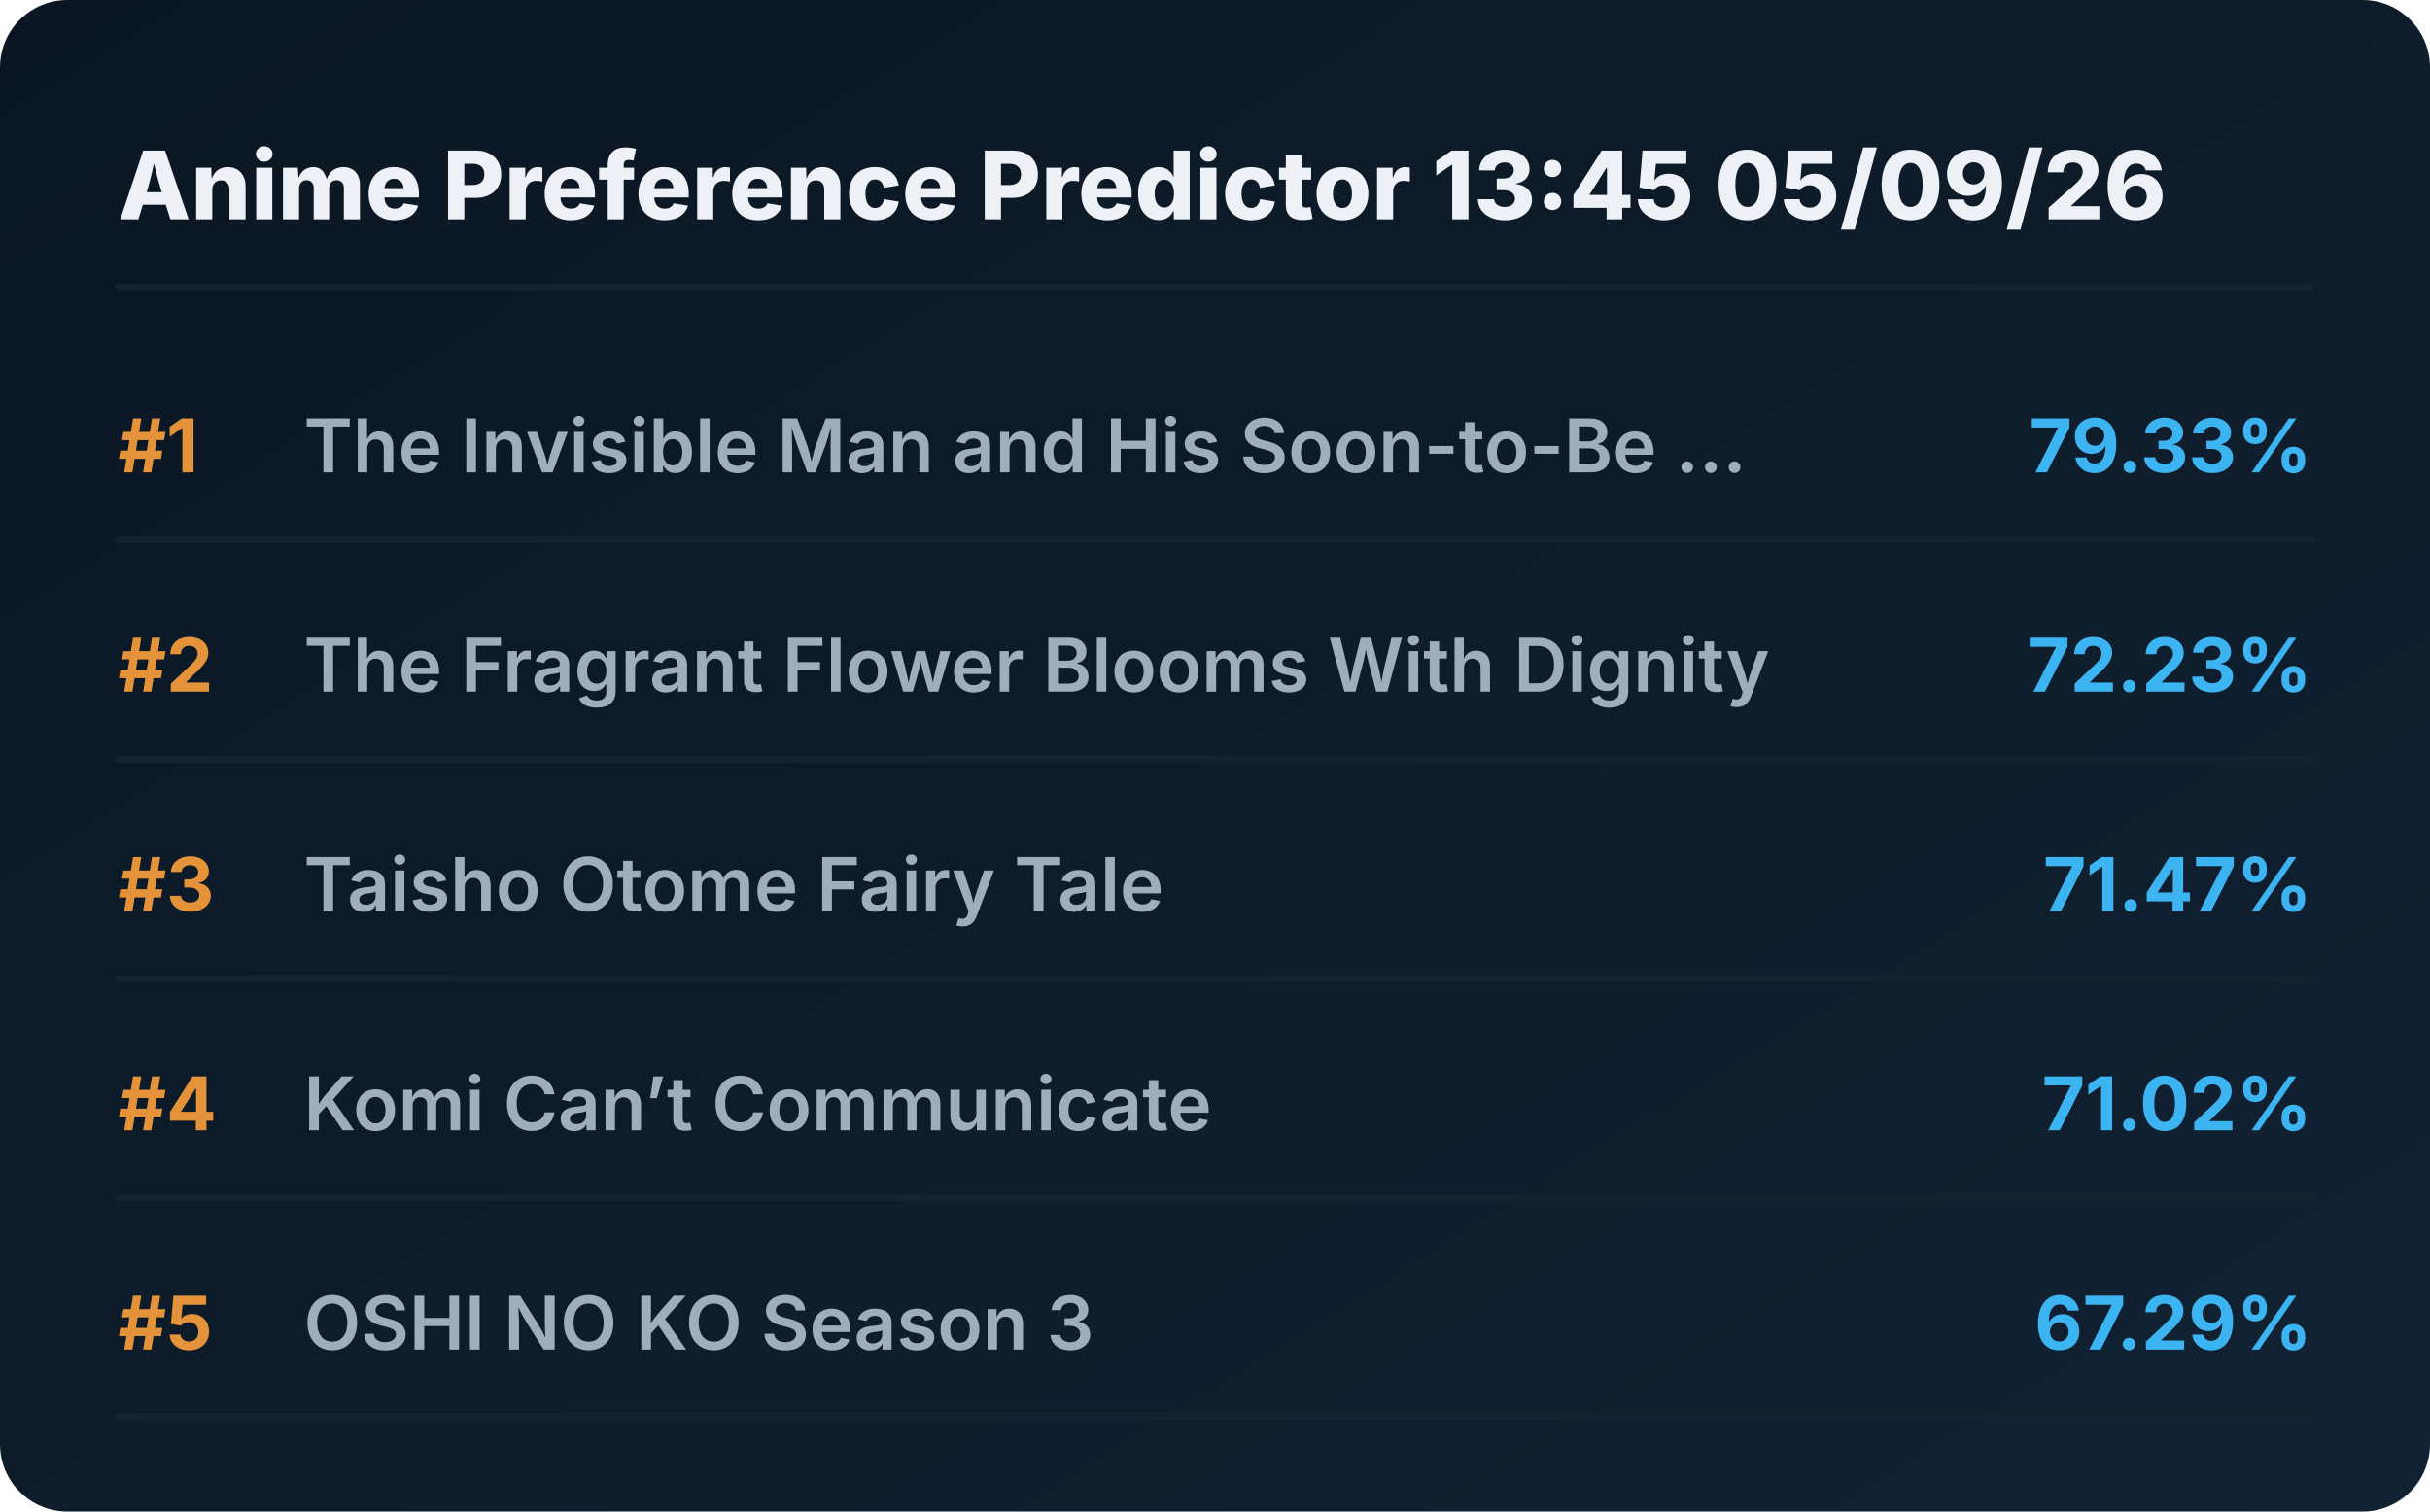
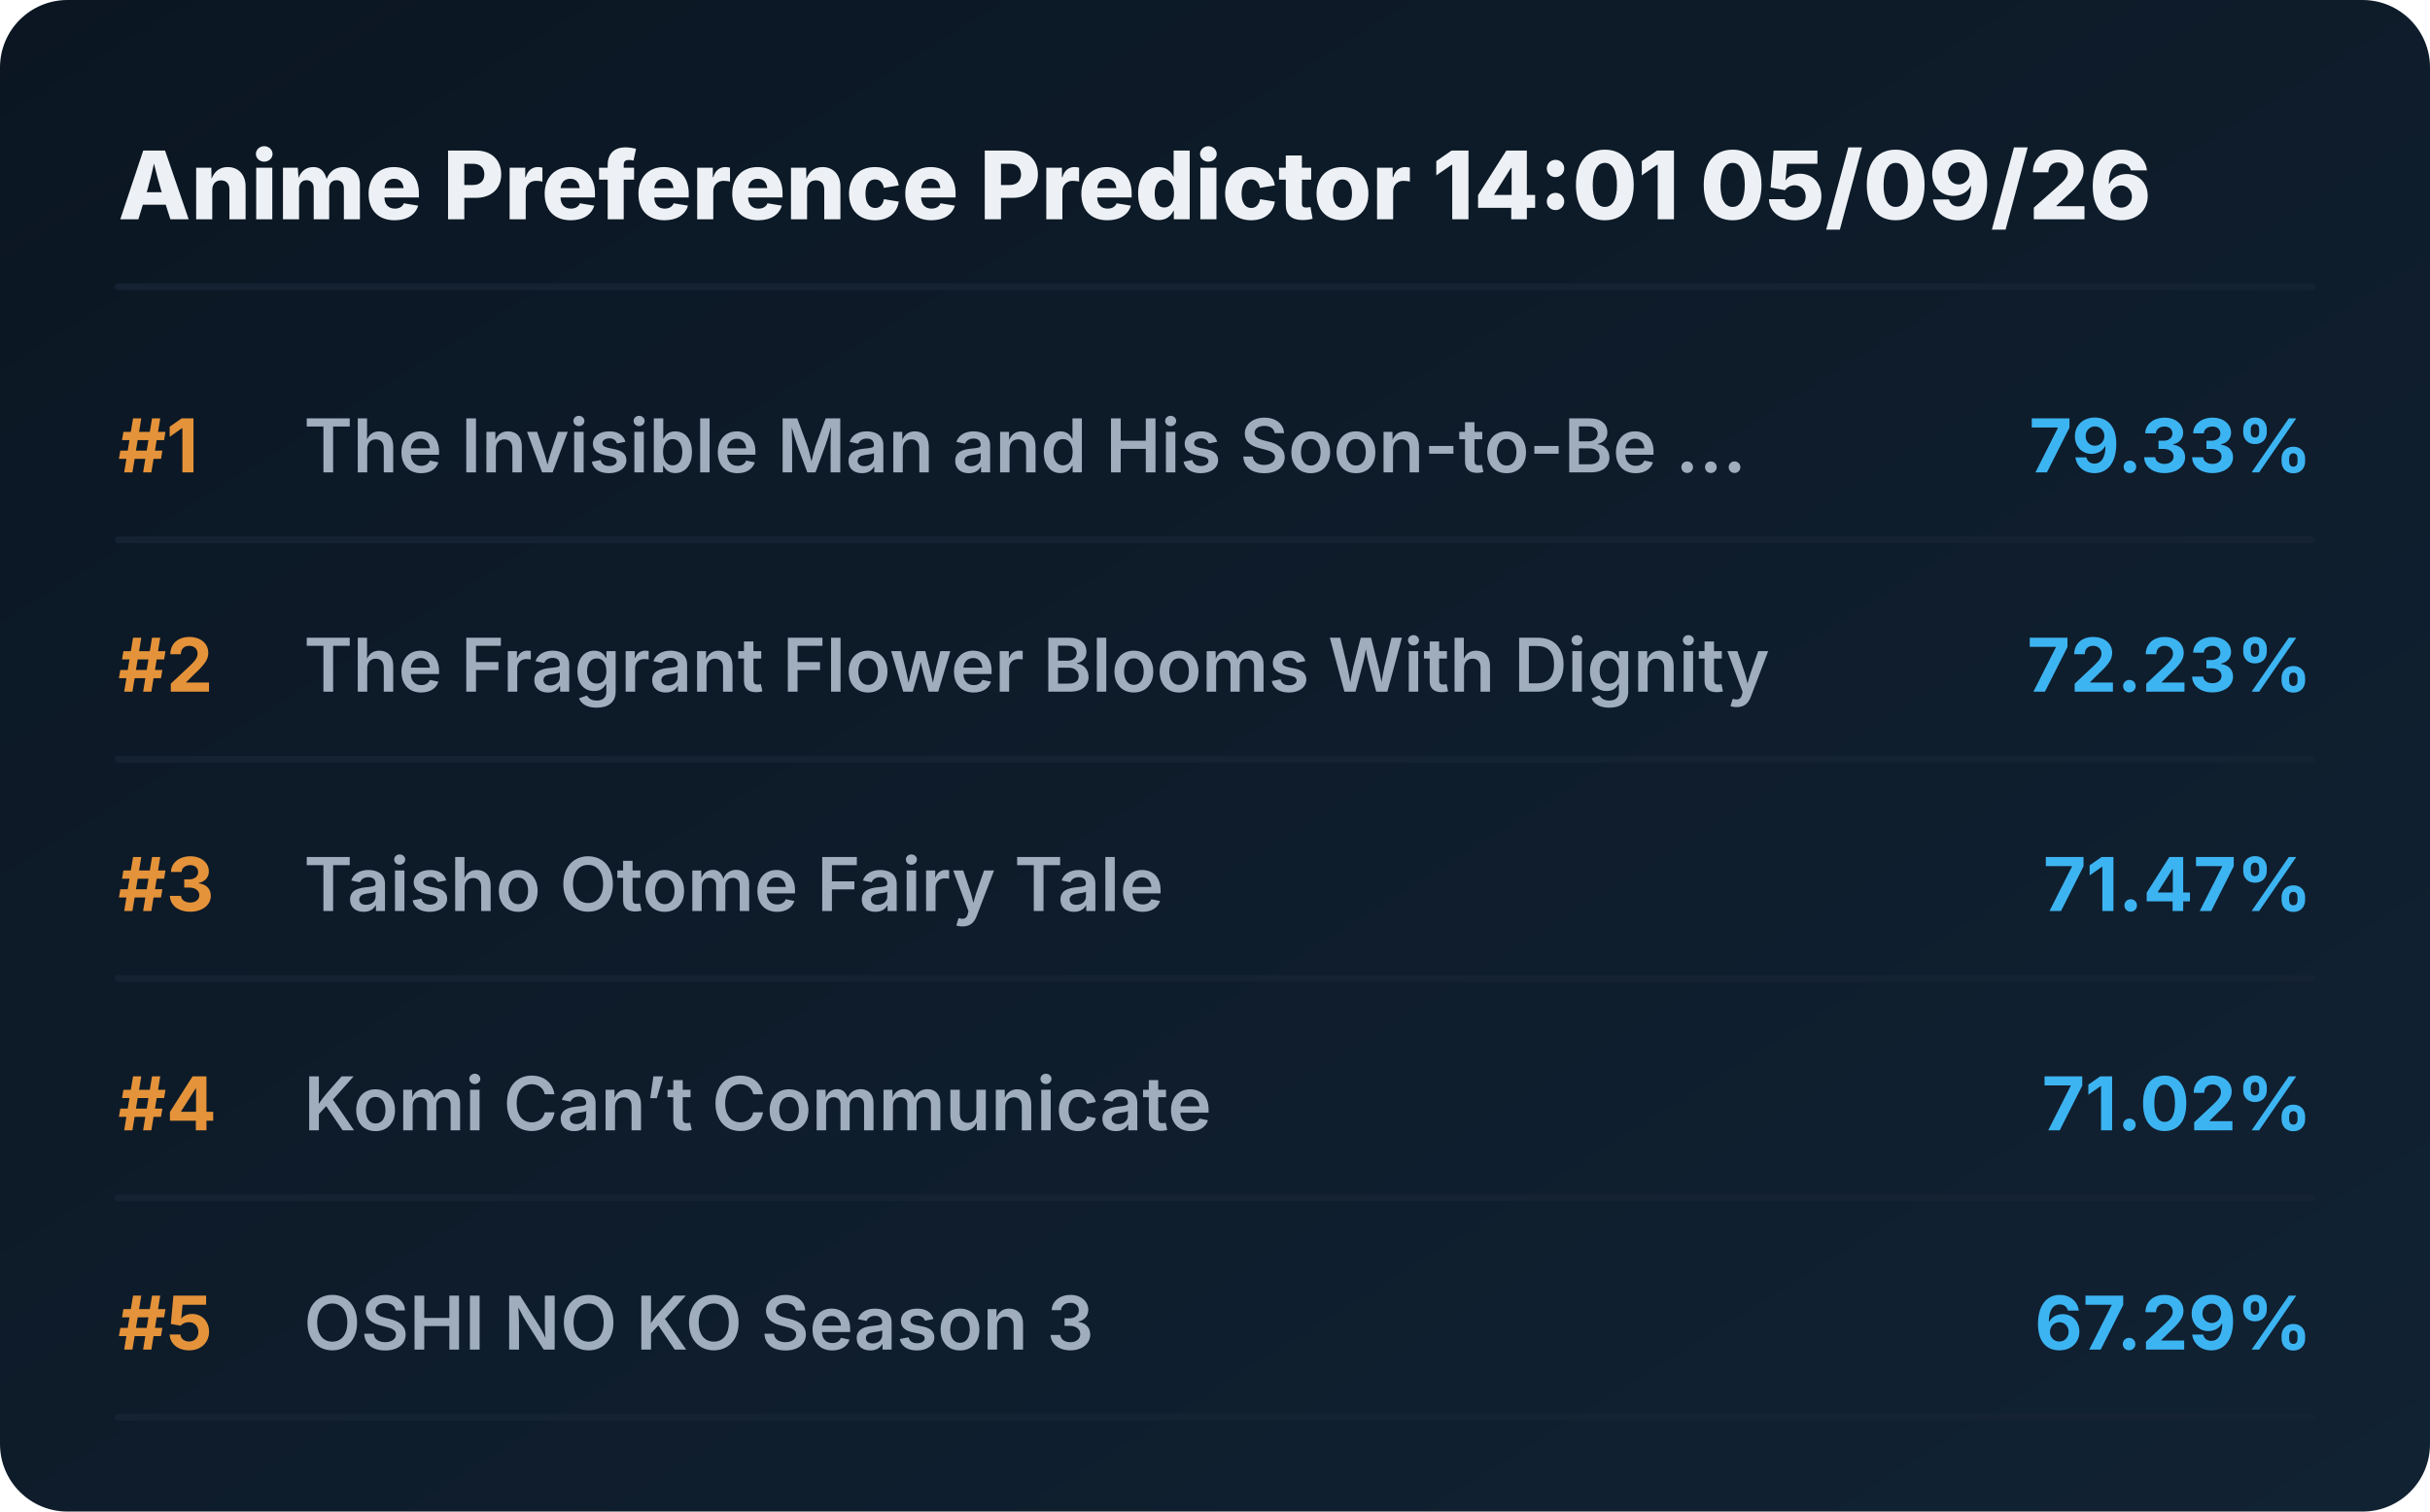
<svg xmlns="http://www.w3.org/2000/svg" viewBox="0 0 720 448" preserveAspectRatio="xMidYMid meet" style="width: 100%; height: auto; max-width: 720px;">
  <defs>
    <linearGradient id="boxGrad" x1="0%" y1="0%" x2="100%" y2="100%">
      <stop offset="0%" stop-color="#0b1622" />
      <stop offset="100%" stop-color="#112233" />
    </linearGradient>
    <clipPath id="titleClip">
      <rect x="90" y="0" width="510" height="100%" />
    </clipPath>
  </defs>
  <style>
    .bg { fill: url(#boxGrad); rx: 20px; }
    .header { font-family: 'Overpass', 'Inter', system-ui, sans-serif; font-weight: 800; font-size: 28px; fill: #edf1f5; }
    .rank { font-family: 'Overpass', 'Inter', system-ui, sans-serif; font-weight: 700; font-size: 22px; fill: #e5933a; }
    .title { font-family: 'Overpass', 'Inter', system-ui, sans-serif; font-weight: 600; font-size: 22px; fill: #9fadbd; }
    .score { font-family: 'Overpass', 'Inter', system-ui, sans-serif; font-weight: 700; font-size: 22px; fill: #3db4f2; }
    .line { stroke: #152232; stroke-width: 2; stroke-linecap: round; }
  </style>
  <rect class="bg" width="720" height="448" />
-   <text x="35" y="65" class="header">Anime Preference Predictor 13:45 05/09/26</text>
+   <text x="35" y="65" class="header">Anime Preference Predictor 14:01 05/09/26</text>
  <line x1="35" y1="85" x2="685" y2="85" class="line" />
  <g transform="translate(0, 0)">
    <text x="35" y="140" class="rank">#1</text>
    <text x="90" y="140" class="title">The Invisible Man and His Soon-to-Be ...</text>
    <text x="685" y="140" class="score" text-anchor="end">79.33%</text>
    <line x1="35" y1="160" x2="685" y2="160" class="line" />
  </g>
  <g transform="translate(0, 65)">
    <text x="35" y="140" class="rank">#2</text>
    <text x="90" y="140" class="title">The Fragrant Flower Blooms With Dignity</text>
    <text x="685" y="140" class="score" text-anchor="end">72.23%</text>
    <line x1="35" y1="160" x2="685" y2="160" class="line" />
  </g>
  <g transform="translate(0, 130)">
    <text x="35" y="140" class="rank">#3</text>
    <text x="90" y="140" class="title">Taisho Otome Fairy Tale</text>
    <text x="685" y="140" class="score" text-anchor="end">71.47%</text>
    <line x1="35" y1="160" x2="685" y2="160" class="line" />
  </g>
  <g transform="translate(0, 195)">
    <text x="35" y="140" class="rank">#4</text>
    <text x="90" y="140" class="title">Komi Can’t Communicate</text>
    <text x="685" y="140" class="score" text-anchor="end">71.02%</text>
    <line x1="35" y1="160" x2="685" y2="160" class="line" />
  </g>
  <g transform="translate(0, 260)">
    <text x="35" y="140" class="rank">#5</text>
    <text x="90" y="140" class="title">OSHI NO KO Season 3</text>
    <text x="685" y="140" class="score" text-anchor="end">67.29%</text>
    <line x1="35" y1="160" x2="685" y2="160" class="line" />
  </g>
</svg>
